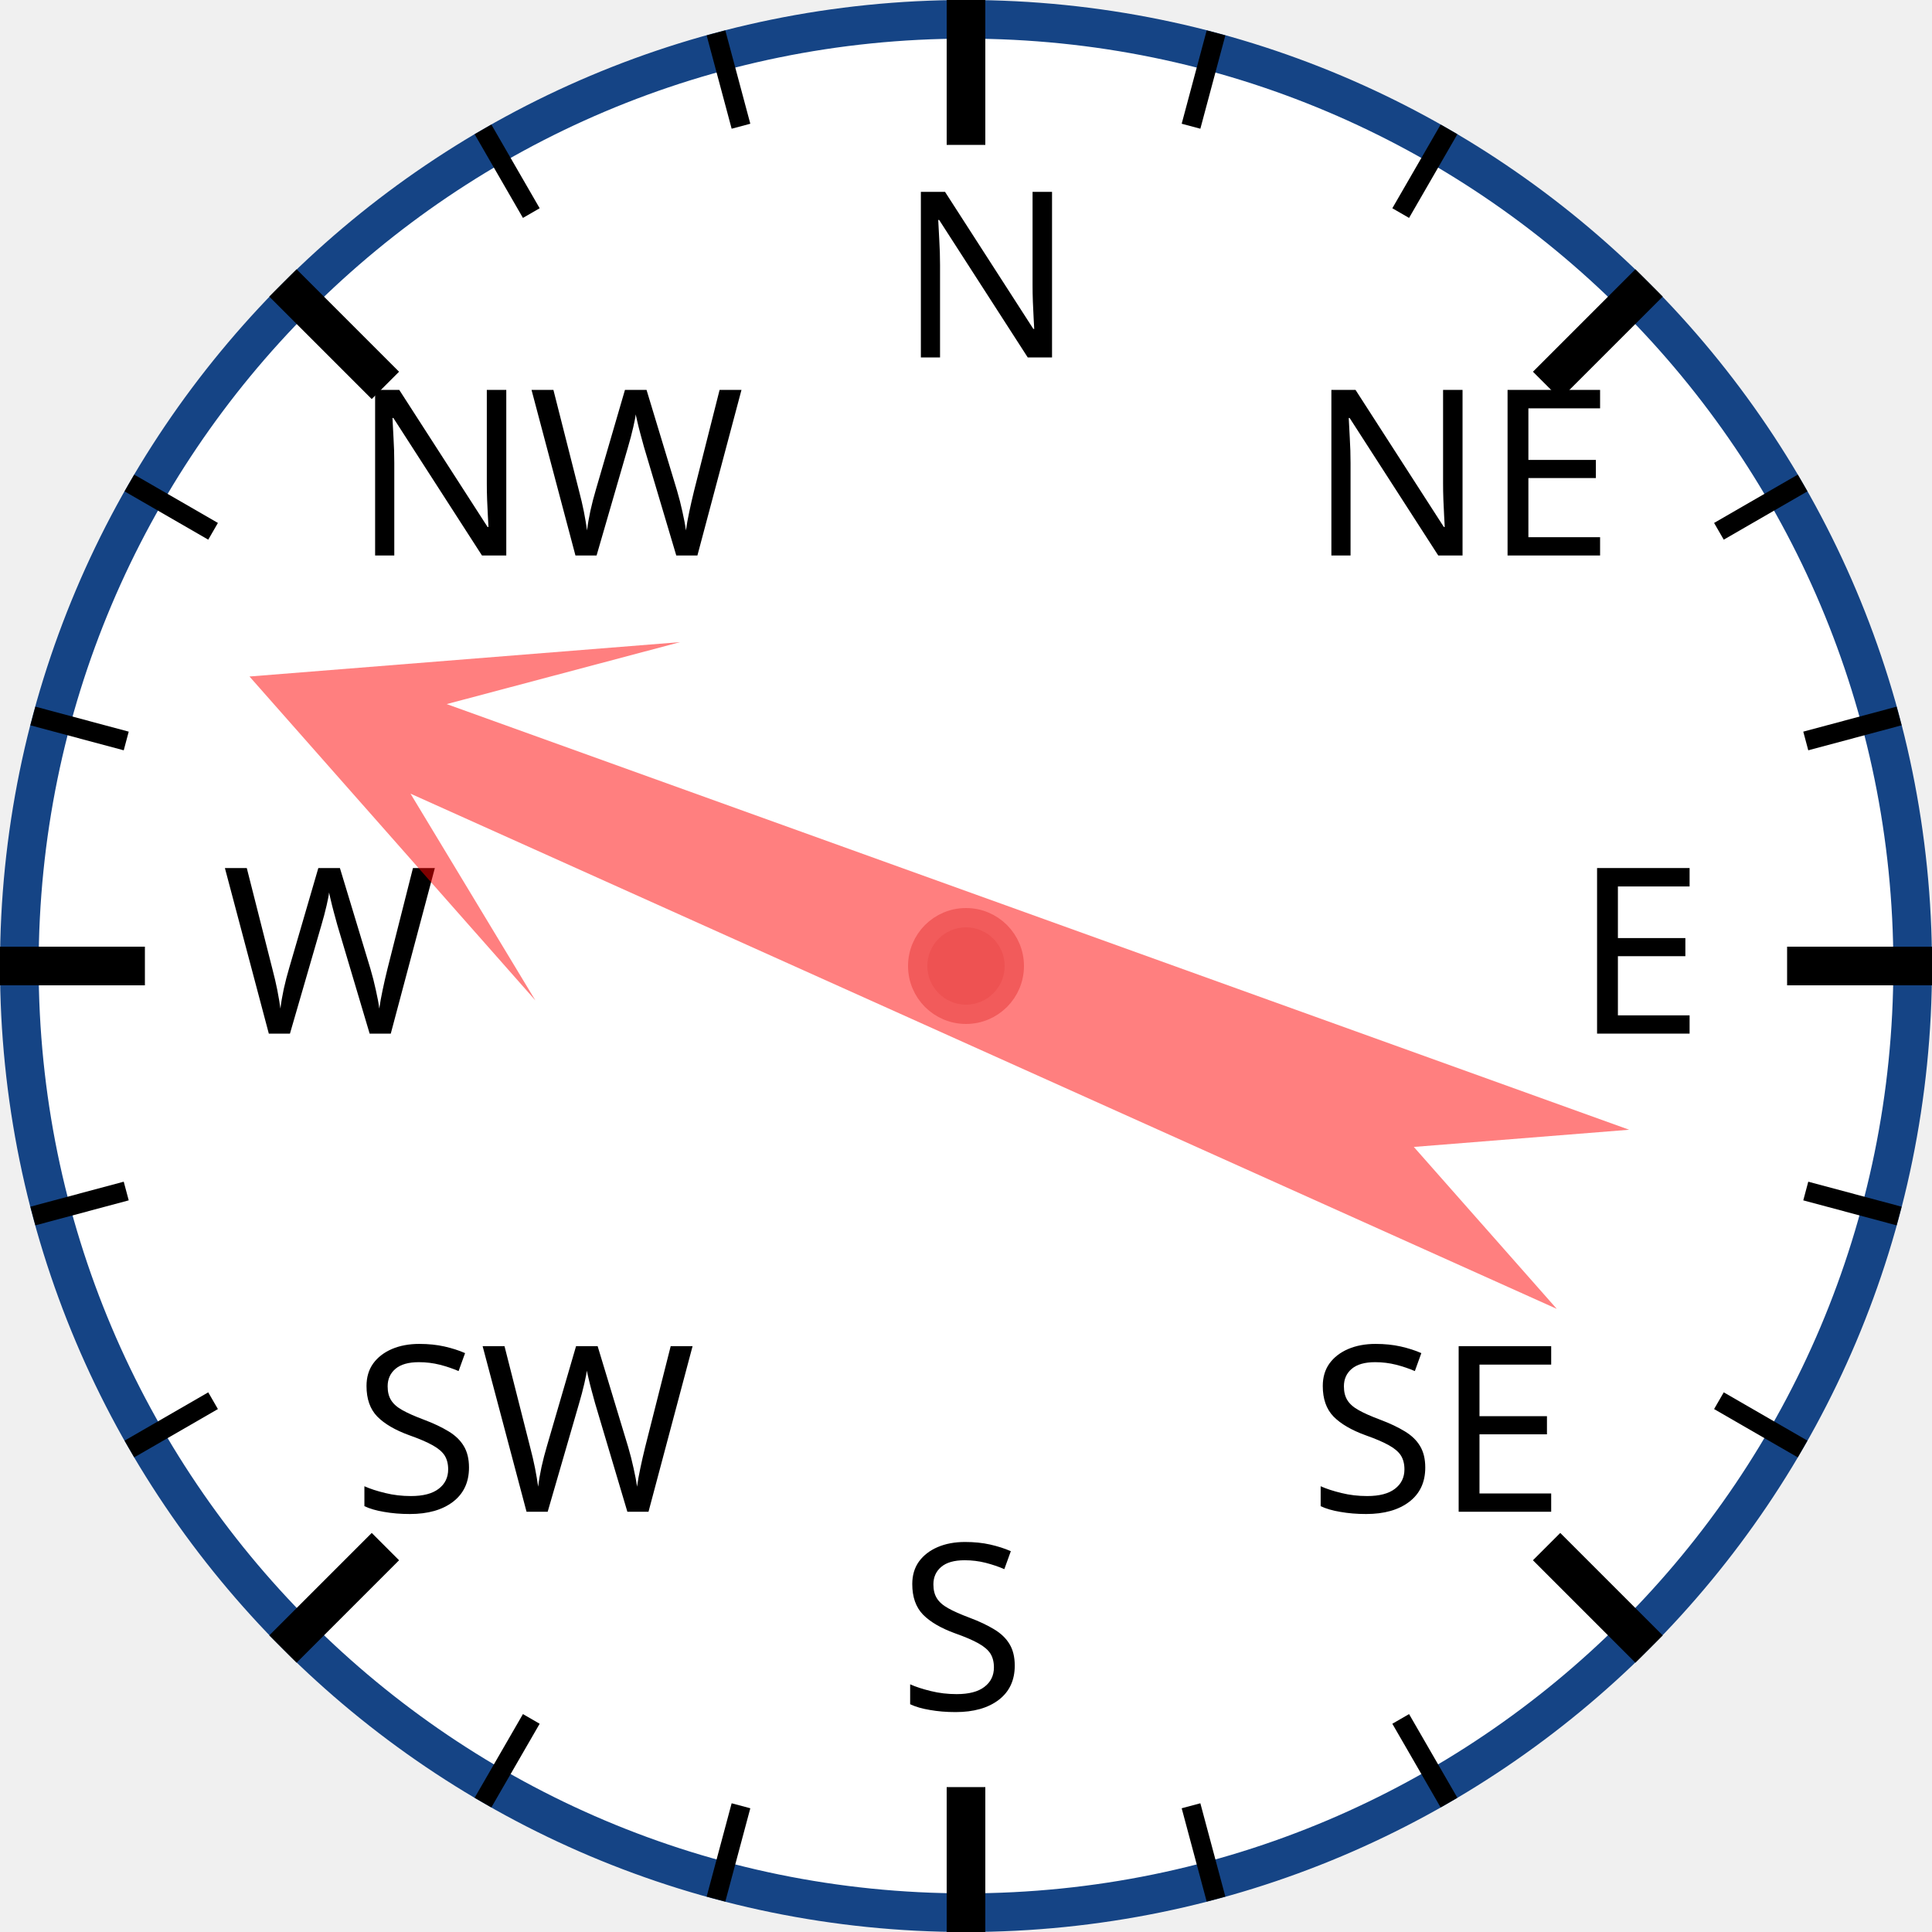
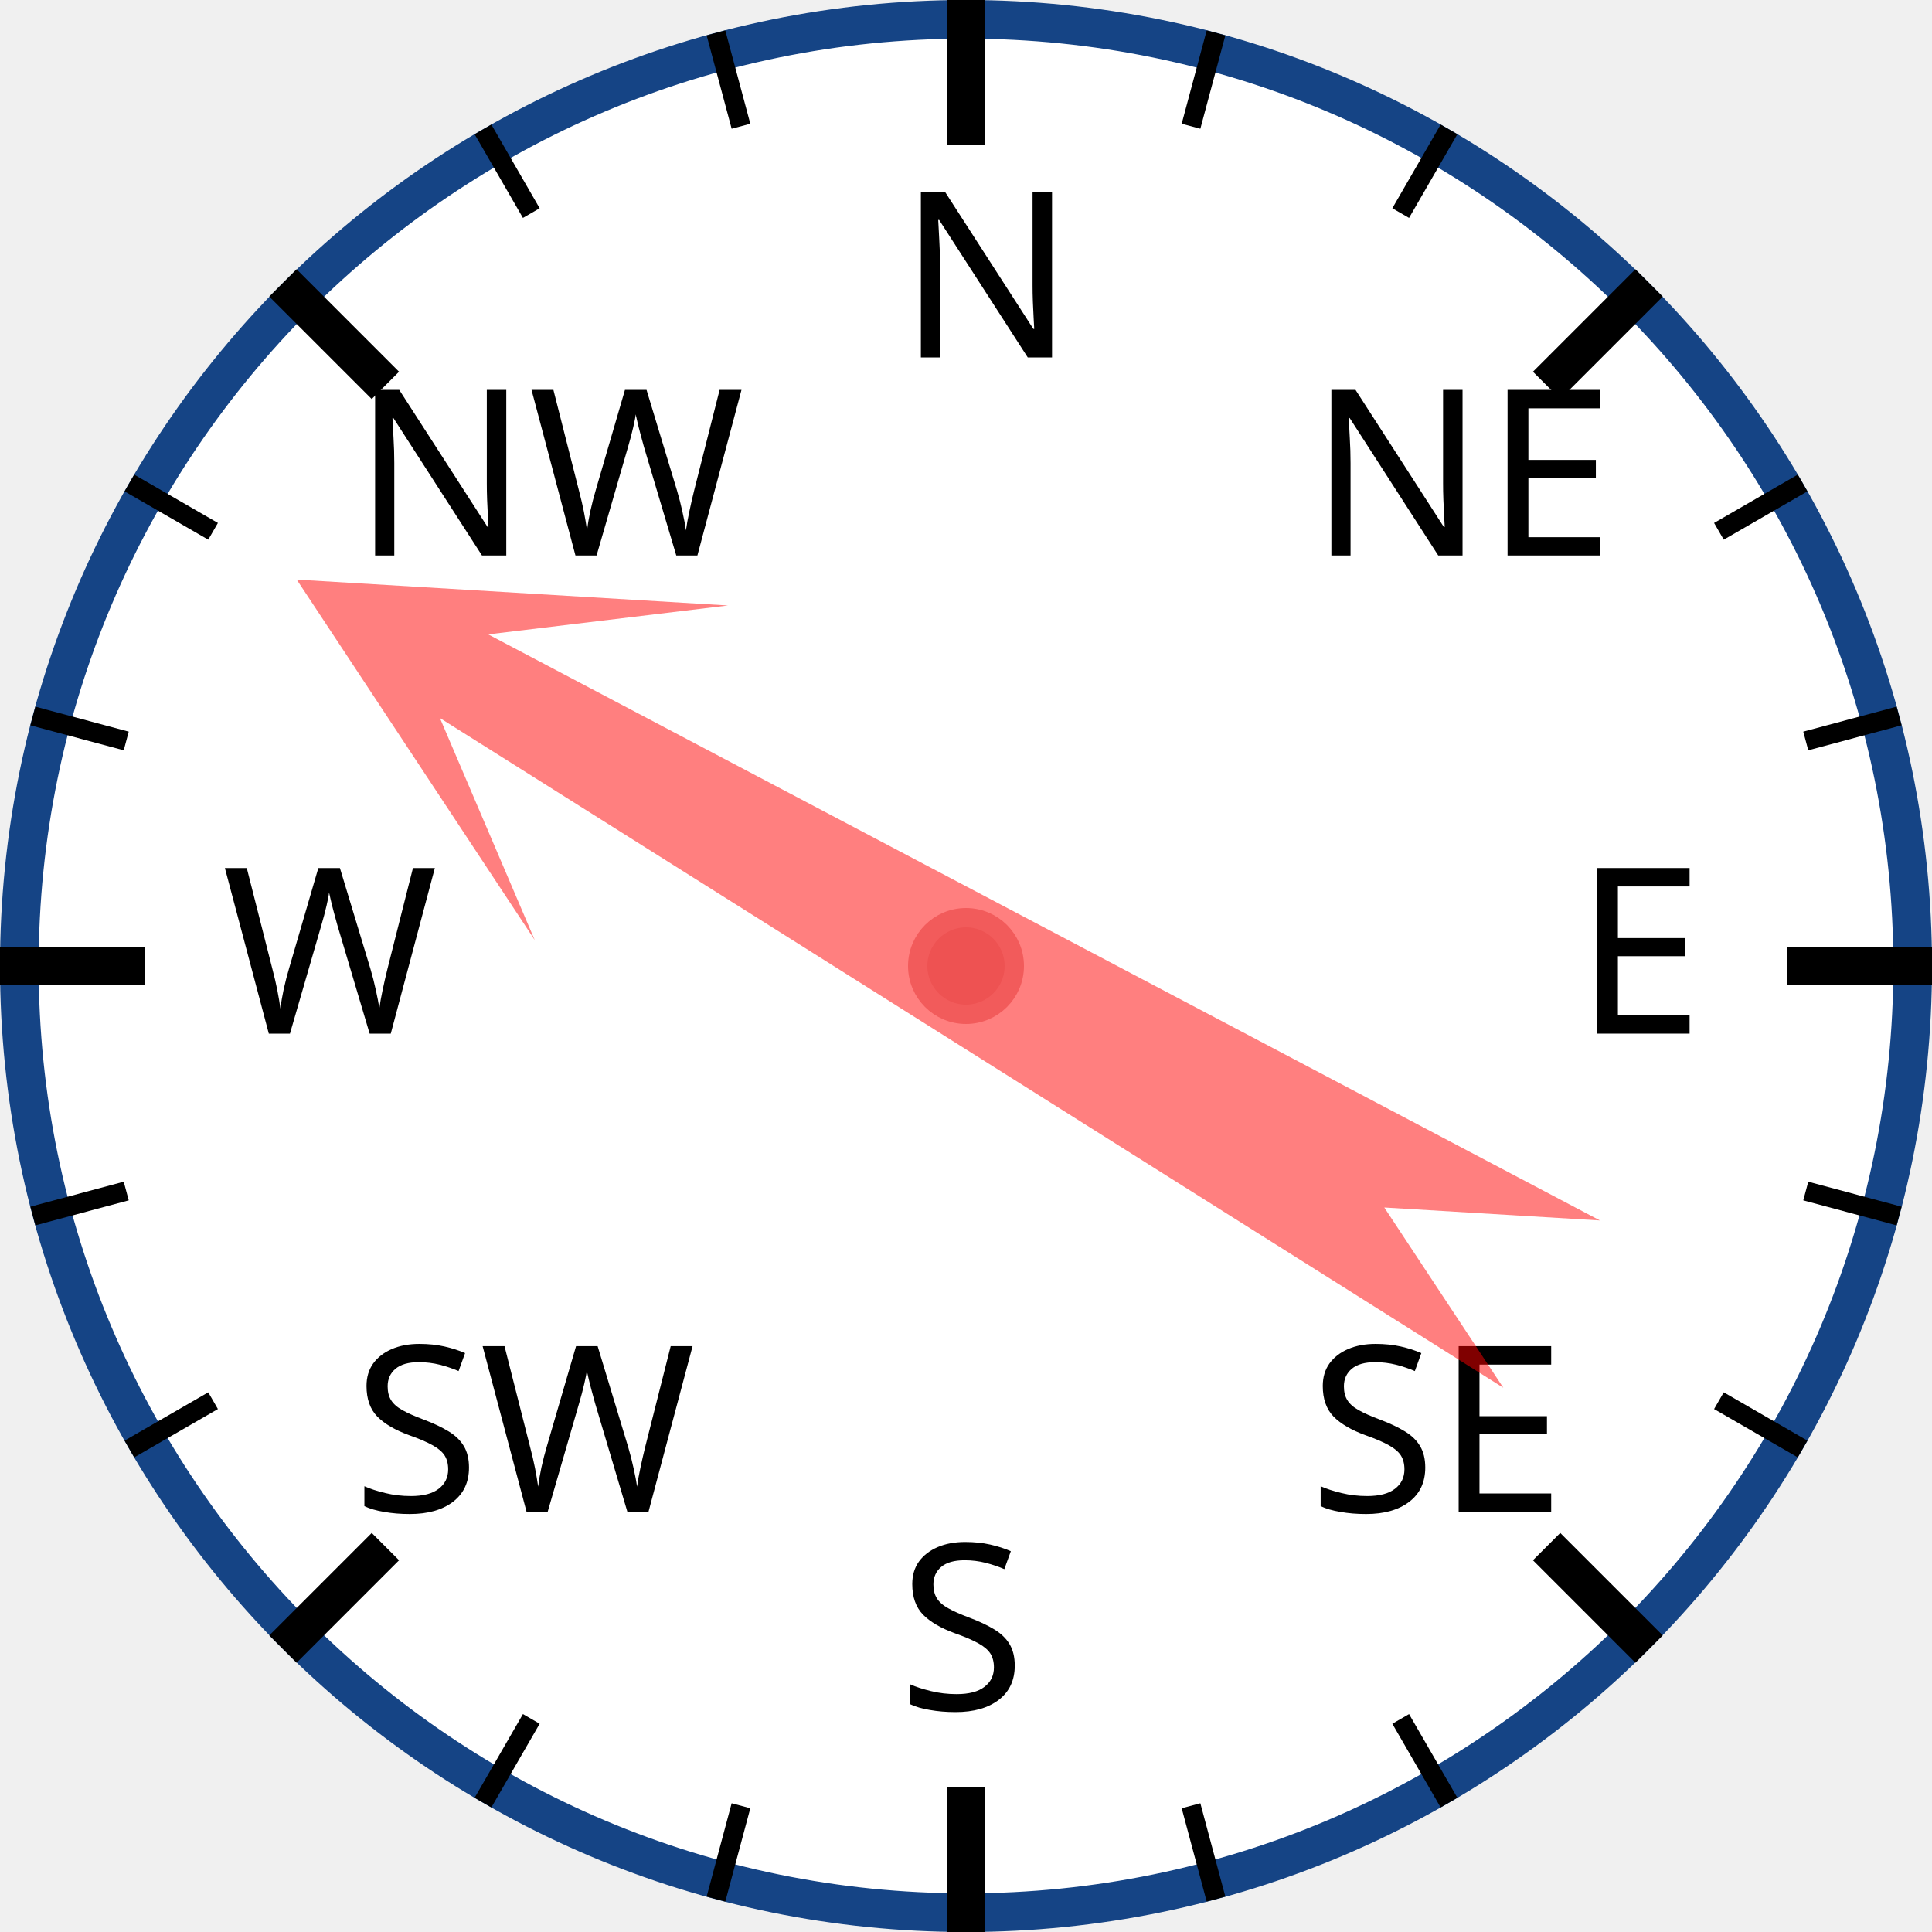
<svg xmlns="http://www.w3.org/2000/svg" width="120px" height="120px" viewBox="0 0 200 200">
  <circle cx="100" cy="100" r="98" style="fill: white; stroke: #154485; stroke-width: 4;" />
  <text x="93.0" y="37.0" style="font-family: sans-serif; font-size: 18pt;">N</text>
  <line x1="100.0" y1="0.0" x2="100.0" y2="15.0" style="stroke: black; stroke-width: 4;" />
  <line x1="74.118" y1="3.407" x2="76.706" y2="13.067" style="stroke: black; stroke-width: 2;" />
  <line x1="50" y1="13.397" x2="55" y2="22.058" style="stroke: black; stroke-width: 2;" />
  <text x="36.503" y="57.503" style="font-family: sans-serif; font-size: 18pt;">NW</text>
  <line x1="29.289" y1="29.289" x2="39.896" y2="39.896" style="stroke: black; stroke-width: 4;" />
  <line x1="13.397" y1="50" x2="22.058" y2="55" style="stroke: black; stroke-width: 2;" />
  <line x1="3.407" y1="74.118" x2="13.067" y2="76.706" style="stroke: black; stroke-width: 2;" />
  <text x="23.0" y="107.0" style="font-family: sans-serif; font-size: 18pt;">W</text>
  <line x1="0.0" y1="100.0" x2="15.0" y2="100.0" style="stroke: black; stroke-width: 4;" />
  <line x1="3.407" y1="125.882" x2="13.067" y2="123.294" style="stroke: black; stroke-width: 2;" />
  <line x1="13.397" y1="150" x2="22.058" y2="145" style="stroke: black; stroke-width: 2;" />
  <text x="36.503" y="156.497" style="font-family: sans-serif; font-size: 18pt;">SW</text>
  <line x1="29.289" y1="170.711" x2="39.896" y2="160.104" style="stroke: black; stroke-width: 4;" />
  <line x1="50" y1="186.603" x2="55" y2="177.942" style="stroke: black; stroke-width: 2;" />
  <line x1="74.118" y1="196.593" x2="76.706" y2="186.933" style="stroke: black; stroke-width: 2;" />
  <text x="93" y="177.0" style="font-family: sans-serif; font-size: 18pt;">S</text>
  <line x1="100" y1="200.0" x2="100" y2="185.0" style="stroke: black; stroke-width: 4;" />
  <line x1="125.882" y1="196.593" x2="123.294" y2="186.933" style="stroke: black; stroke-width: 2;" />
  <line x1="150.0" y1="186.603" x2="145.0" y2="177.942" style="stroke: black; stroke-width: 2;" />
  <text x="135.497" y="156.497" style="font-family: sans-serif; font-size: 18pt;">SE</text>
  <line x1="170.711" y1="170.711" x2="160.104" y2="160.104" style="stroke: black; stroke-width: 4;" />
  <line x1="186.603" y1="150" x2="177.942" y2="145" style="stroke: black; stroke-width: 2;" />
  <line x1="196.593" y1="125.882" x2="186.933" y2="123.294" style="stroke: black; stroke-width: 2;" />
  <text x="163.0" y="107" style="font-family: sans-serif; font-size: 18pt;">E</text>
  <line x1="200.0" y1="100" x2="185.0" y2="100" style="stroke: black; stroke-width: 4;" />
  <line x1="196.593" y1="74.118" x2="186.933" y2="76.706" style="stroke: black; stroke-width: 2;" />
  <line x1="186.603" y1="50" x2="177.942" y2="55" style="stroke: black; stroke-width: 2;" />
  <text x="135.497" y="57.503" style="font-family: sans-serif; font-size: 18pt;">NE</text>
  <line x1="170.711" y1="29.289" x2="160.104" y2="39.896" style="stroke: black; stroke-width: 4;" />
  <line x1="150" y1="13.397" x2="145" y2="22.058" style="stroke: black; stroke-width: 2;" />
  <line x1="125.882" y1="3.407" x2="123.294" y2="13.067" style="stroke: black; stroke-width: 2;" />
-   <polygon points="100 20 120 60 105 40 110 170 100 150 90 170 95 40 80 60" style="fill: red; fill-opacity: 0.5;" transform="rotate(292,100,100)" />
+   <polygon points="100 20 120 60 105 40 110 170 100 150 90 170 95 40 80 60" style="fill: red; fill-opacity: 0.5;" transform="rotate(300,100,100)" />
  <circle cx="100" cy="100" r="5" style="fill: #EE5252; stroke: #F25B5B; stroke-width: 2;" />
</svg>
